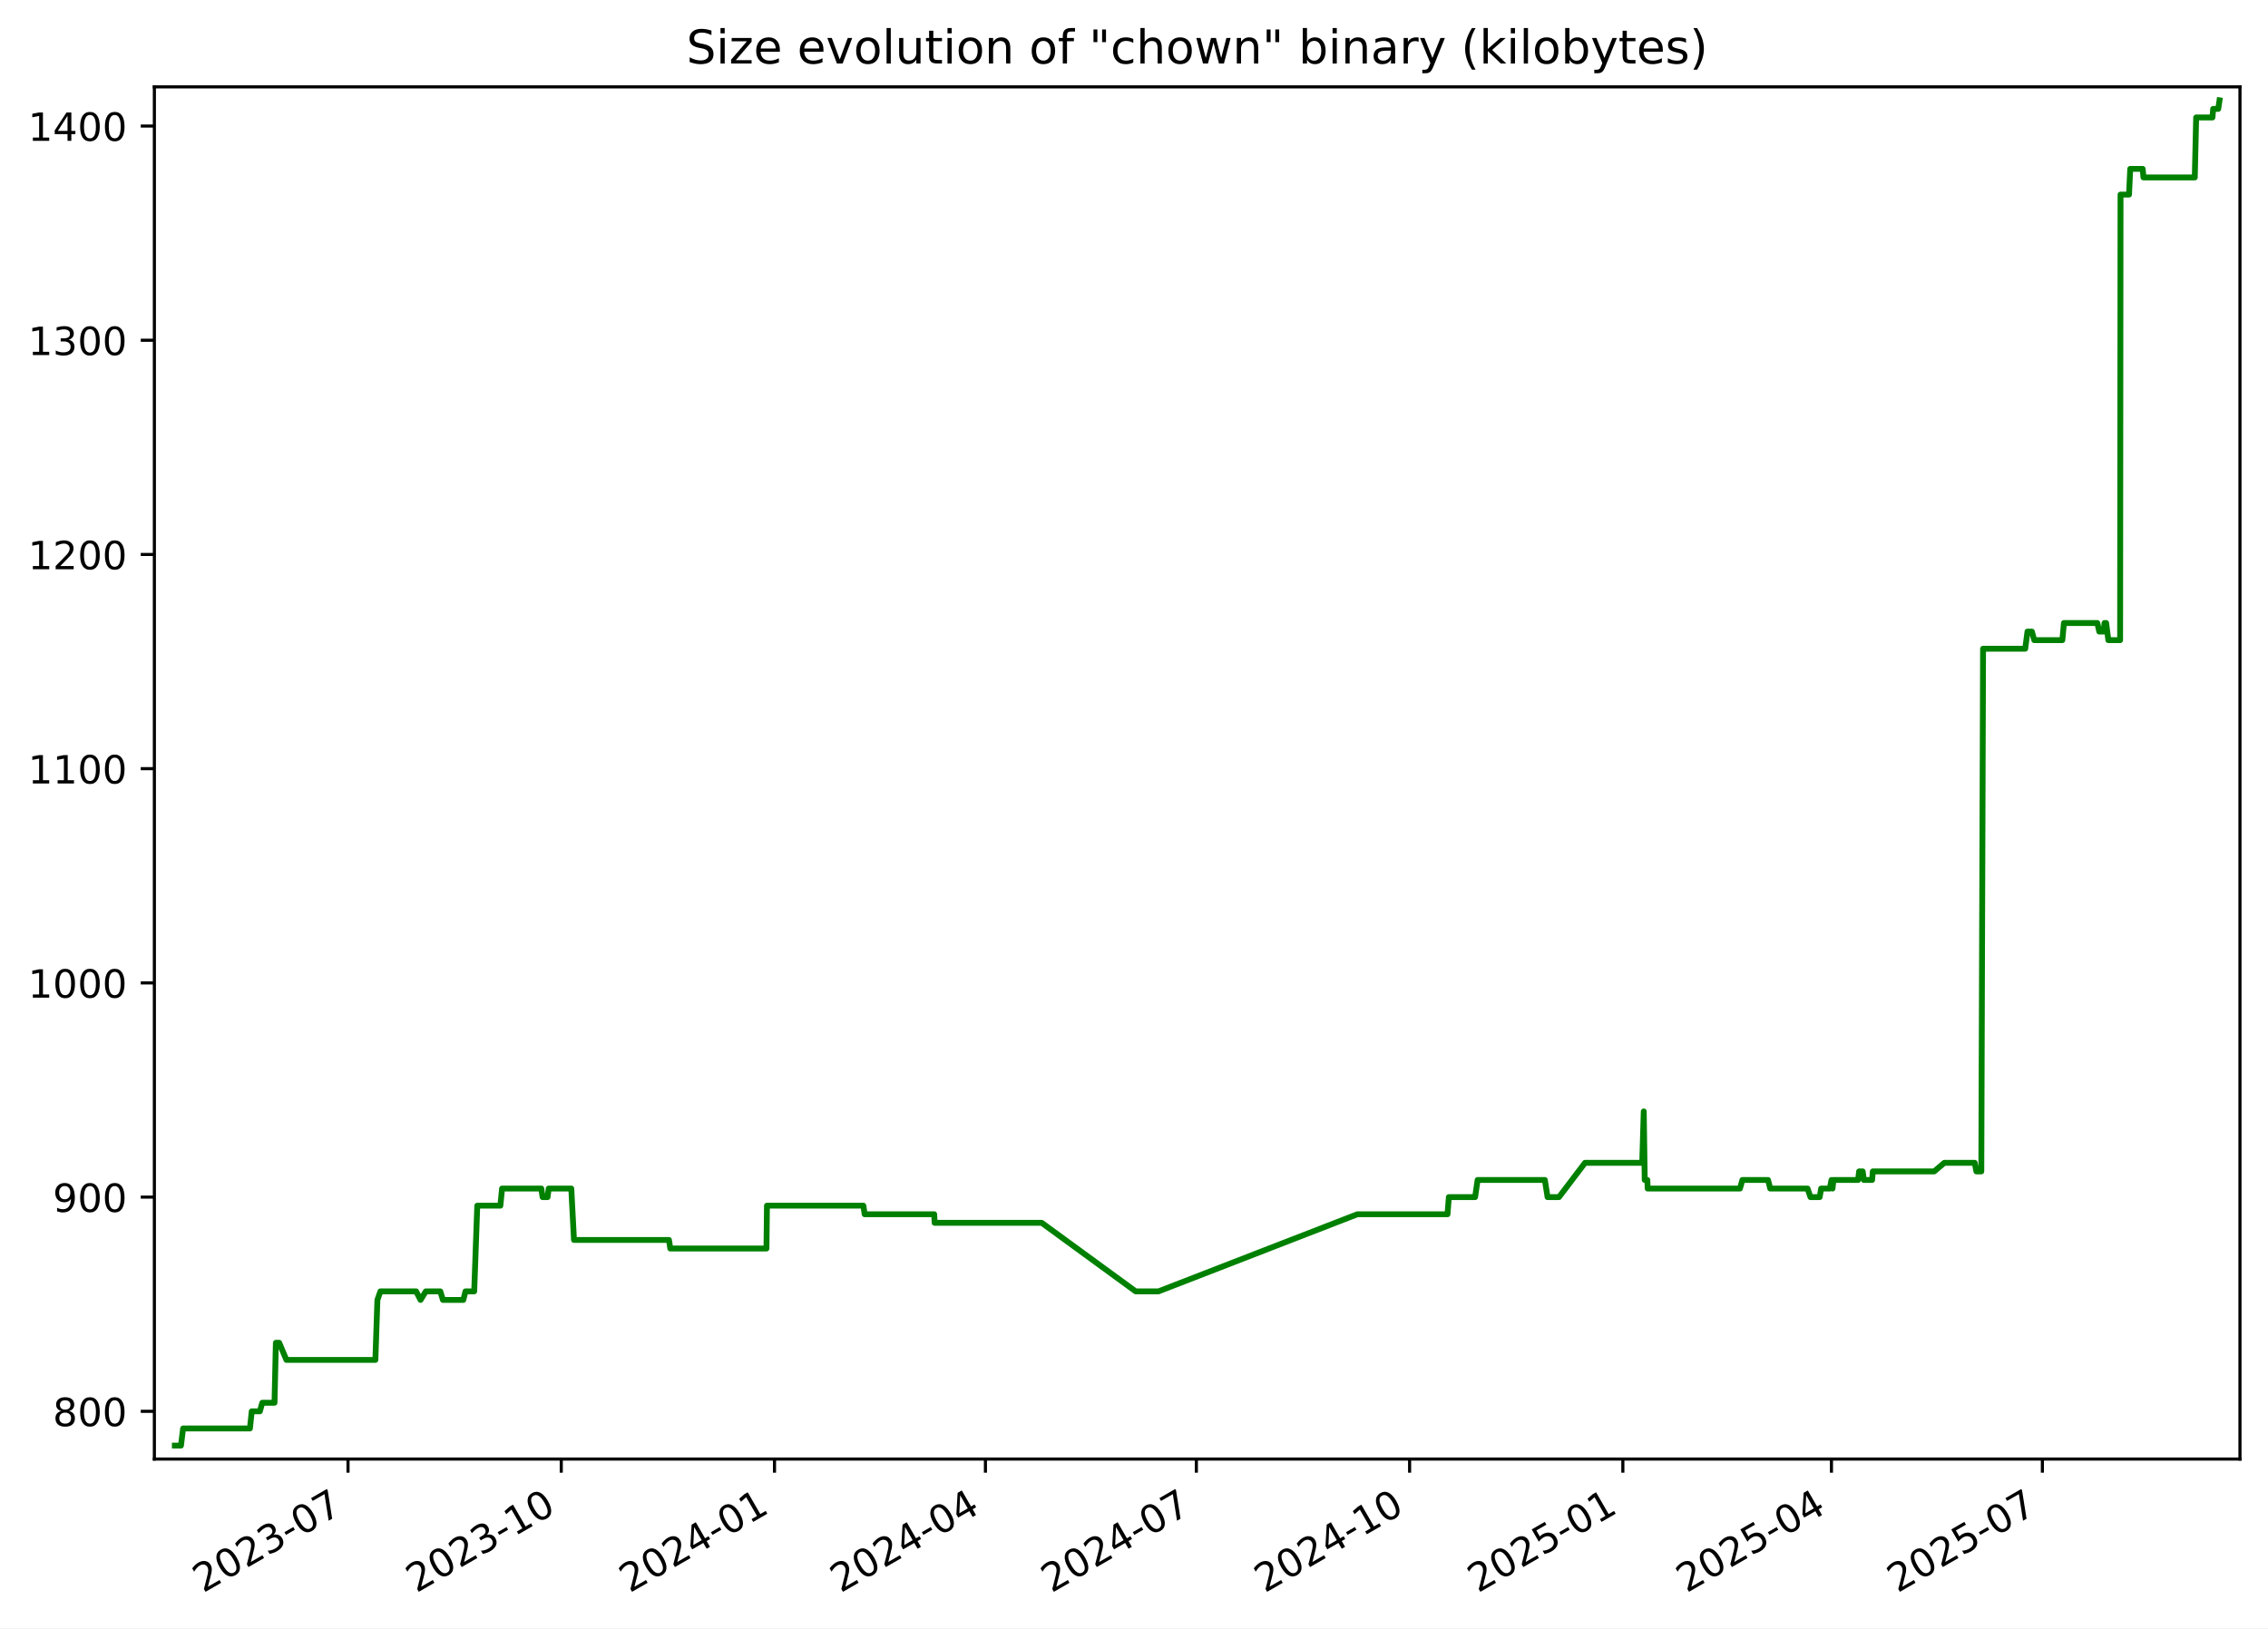
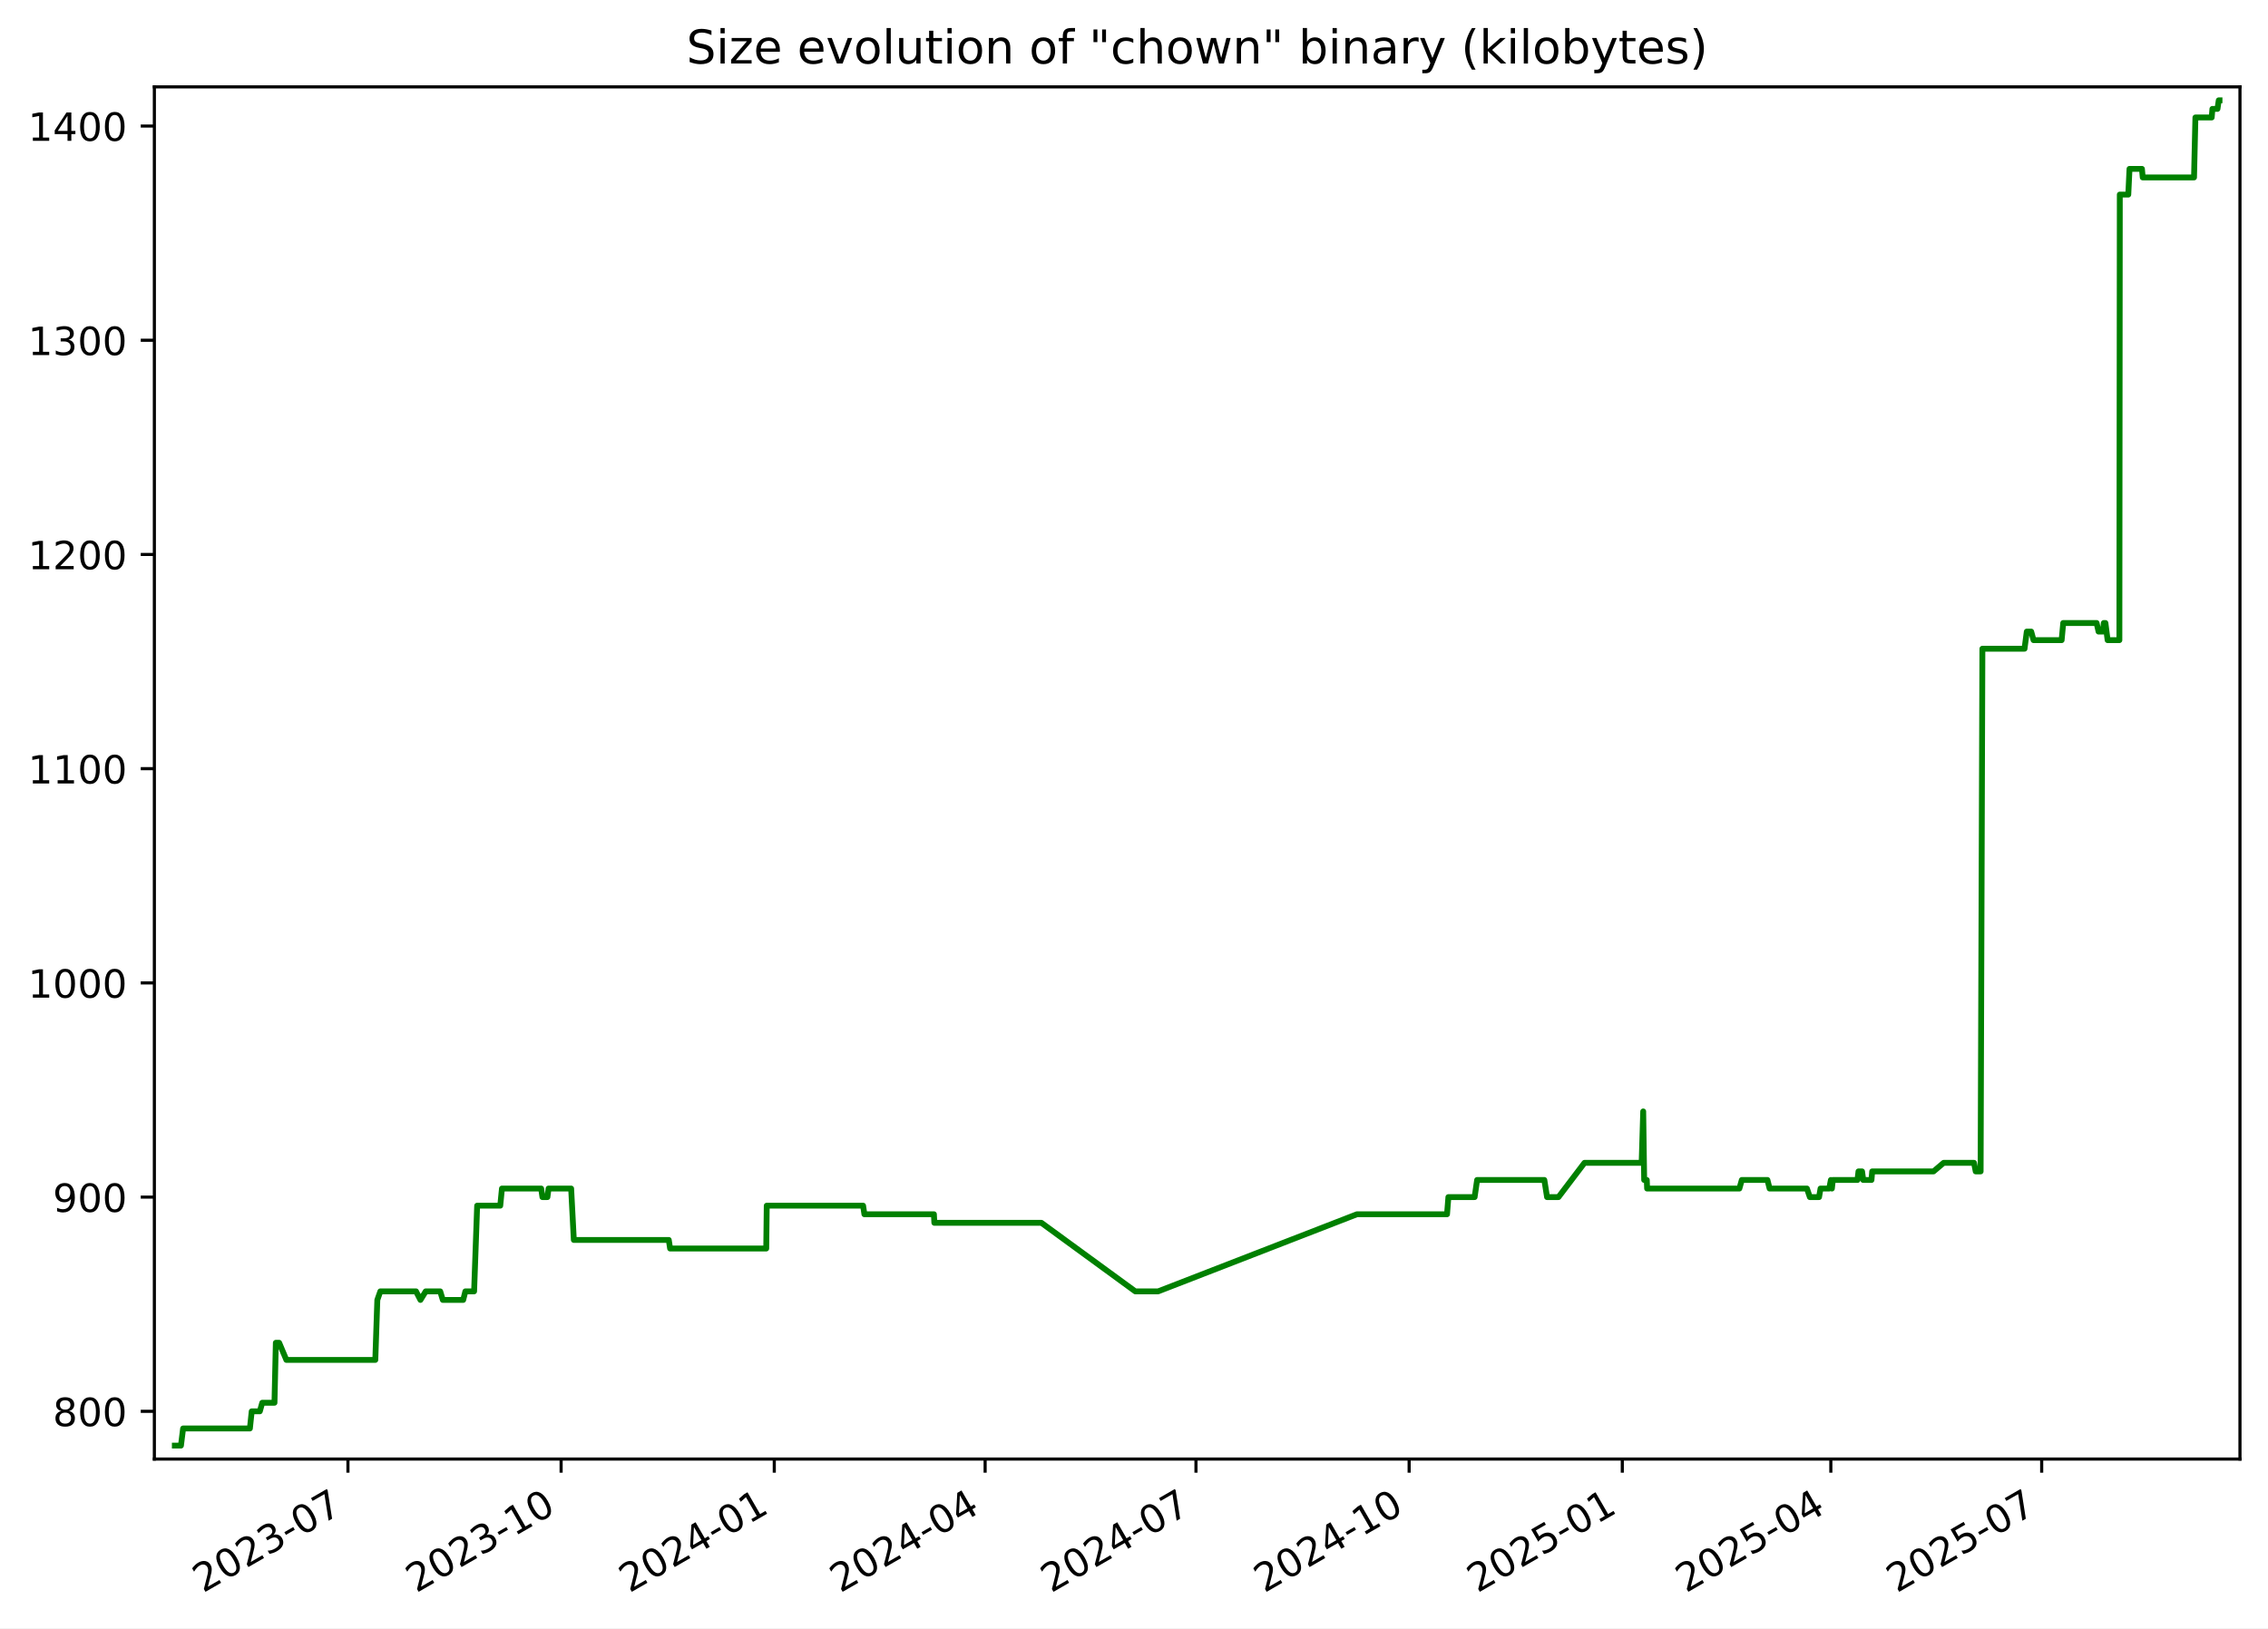
<svg xmlns="http://www.w3.org/2000/svg" xmlns:xlink="http://www.w3.org/1999/xlink" width="582.53pt" height="418.303pt" viewBox="0 0 582.53 418.303" version="1.1">
  <defs>
    <style type="text/css">*{stroke-linejoin: round; stroke-linecap: butt}</style>
  </defs>
  <g id="figure_1">
    <g id="patch_1">
      <path d="M -0 418.303  L 582.53 418.303  L 582.53 0  L -0 0  z " style="fill: #ffffff" />
    </g>
    <g id="axes_1">
      <g id="patch_2">
        <path d="M 39.65 374.83  L 575.33 374.83  L 575.33 22.318  L 39.65 22.318  z " style="fill: #ffffff" />
      </g>
      <g id="matplotlib.axis_1">
        <g id="xtick_1">
          <g id="line2d_1">
            <defs>
-               <path id="md933870718" d="M 0 0  L 0 3.5  " style="stroke: #000000; stroke-width: 0.8" />
+               <path id="m78dbefc150" d="M 0 0  L 0 3.5  " style="stroke: #000000; stroke-width: 0.8" />
            </defs>
            <g>
-               <use xlink:href="#md933870718" x="89.386" y="374.83" style="stroke: #000000; stroke-width: 0.8" />
+               <use xlink:href="#m78dbefc150" x="89.369" y="374.83" style="stroke: #000000; stroke-width: 0.8" />
            </g>
          </g>
          <g id="text_1">
-             <g transform="translate(52.16118 409.302) rotate(-30) scale(0.1 -0.1)">
+             <g transform="translate(52.14451 409.302) rotate(-30) scale(0.1 -0.1)">
              <defs>
                <path id="DejaVuSans-32" d="M 1228 531  L 3431 531  L 3431 0  L 469 0  L 469 531  Q 828 903 1448 1529  Q 2069 2156 2228 2338  Q 2531 2678 2651 2914  Q 2772 3150 2772 3378  Q 2772 3750 2511 3984  Q 2250 4219 1831 4219  Q 1534 4219 1204 4116  Q 875 4013 500 3803  L 500 4441  Q 881 4594 1212 4672  Q 1544 4750 1819 4750  Q 2544 4750 2975 4387  Q 3406 4025 3406 3419  Q 3406 3131 3298 2873  Q 3191 2616 2906 2266  Q 2828 2175 2409 1742  Q 1991 1309 1228 531  z " transform="scale(0.015625)" />
                <path id="DejaVuSans-30" d="M 2034 4250  Q 1547 4250 1301 3770  Q 1056 3291 1056 2328  Q 1056 1369 1301 889  Q 1547 409 2034 409  Q 2525 409 2770 889  Q 3016 1369 3016 2328  Q 3016 3291 2770 3770  Q 2525 4250 2034 4250  z M 2034 4750  Q 2819 4750 3233 4129  Q 3647 3509 3647 2328  Q 3647 1150 3233 529  Q 2819 -91 2034 -91  Q 1250 -91 836 529  Q 422 1150 422 2328  Q 422 3509 836 4129  Q 1250 4750 2034 4750  z " transform="scale(0.015625)" />
                <path id="DejaVuSans-33" d="M 2597 2516  Q 3050 2419 3304 2112  Q 3559 1806 3559 1356  Q 3559 666 3084 287  Q 2609 -91 1734 -91  Q 1441 -91 1130 -33  Q 819 25 488 141  L 488 750  Q 750 597 1062 519  Q 1375 441 1716 441  Q 2309 441 2620 675  Q 2931 909 2931 1356  Q 2931 1769 2642 2001  Q 2353 2234 1838 2234  L 1294 2234  L 1294 2753  L 1863 2753  Q 2328 2753 2575 2939  Q 2822 3125 2822 3475  Q 2822 3834 2567 4026  Q 2313 4219 1838 4219  Q 1578 4219 1281 4162  Q 984 4106 628 3988  L 628 4550  Q 988 4650 1302 4700  Q 1616 4750 1894 4750  Q 2613 4750 3031 4423  Q 3450 4097 3450 3541  Q 3450 3153 3228 2886  Q 3006 2619 2597 2516  z " transform="scale(0.015625)" />
                <path id="DejaVuSans-2d" d="M 313 2009  L 1997 2009  L 1997 1497  L 313 1497  L 313 2009  z " transform="scale(0.015625)" />
                <path id="DejaVuSans-37" d="M 525 4666  L 3525 4666  L 3525 4397  L 1831 0  L 1172 0  L 2766 4134  L 525 4134  L 525 4666  z " transform="scale(0.015625)" />
              </defs>
              <use xlink:href="#DejaVuSans-32" />
              <use xlink:href="#DejaVuSans-30" x="63.623" />
              <use xlink:href="#DejaVuSans-32" x="127.246" />
              <use xlink:href="#DejaVuSans-33" x="190.869" />
              <use xlink:href="#DejaVuSans-2d" x="254.492" />
              <use xlink:href="#DejaVuSans-30" x="290.576" />
              <use xlink:href="#DejaVuSans-37" x="354.199" />
            </g>
          </g>
        </g>
        <g id="xtick_2">
          <g id="line2d_2">
            <g>
-               <use xlink:href="#md933870718" x="144.157" y="374.83" style="stroke: #000000; stroke-width: 0.8" />
+               <use xlink:href="#m78dbefc150" x="144.12" y="374.83" style="stroke: #000000; stroke-width: 0.8" />
            </g>
          </g>
          <g id="text_2">
-             <g transform="translate(106.9326 409.302) rotate(-30) scale(0.1 -0.1)">
+             <g transform="translate(106.8954 409.302) rotate(-30) scale(0.1 -0.1)">
              <defs>
                <path id="DejaVuSans-31" d="M 794 531  L 1825 531  L 1825 4091  L 703 3866  L 703 4441  L 1819 4666  L 2450 4666  L 2450 531  L 3481 531  L 3481 0  L 794 0  L 794 531  z " transform="scale(0.015625)" />
              </defs>
              <use xlink:href="#DejaVuSans-32" />
              <use xlink:href="#DejaVuSans-30" x="63.623" />
              <use xlink:href="#DejaVuSans-32" x="127.246" />
              <use xlink:href="#DejaVuSans-33" x="190.869" />
              <use xlink:href="#DejaVuSans-2d" x="254.492" />
              <use xlink:href="#DejaVuSans-31" x="290.576" />
              <use xlink:href="#DejaVuSans-30" x="354.199" />
            </g>
          </g>
        </g>
        <g id="xtick_3">
          <g id="line2d_3">
            <g>
-               <use xlink:href="#md933870718" x="198.929" y="374.83" style="stroke: #000000; stroke-width: 0.8" />
+               <use xlink:href="#m78dbefc150" x="198.871" y="374.83" style="stroke: #000000; stroke-width: 0.8" />
            </g>
          </g>
          <g id="text_3">
-             <g transform="translate(161.7039 409.302) rotate(-30) scale(0.1 -0.1)">
+             <g transform="translate(161.6462 409.302) rotate(-30) scale(0.1 -0.1)">
              <defs>
                <path id="DejaVuSans-34" d="M 2419 4116  L 825 1625  L 2419 1625  L 2419 4116  z M 2253 4666  L 3047 4666  L 3047 1625  L 3713 1625  L 3713 1100  L 3047 1100  L 3047 0  L 2419 0  L 2419 1100  L 313 1100  L 313 1709  L 2253 4666  z " transform="scale(0.015625)" />
              </defs>
              <use xlink:href="#DejaVuSans-32" />
              <use xlink:href="#DejaVuSans-30" x="63.623" />
              <use xlink:href="#DejaVuSans-32" x="127.246" />
              <use xlink:href="#DejaVuSans-34" x="190.869" />
              <use xlink:href="#DejaVuSans-2d" x="254.492" />
              <use xlink:href="#DejaVuSans-30" x="290.576" />
              <use xlink:href="#DejaVuSans-31" x="354.199" />
            </g>
          </g>
        </g>
        <g id="xtick_4">
          <g id="line2d_4">
            <g>
-               <use xlink:href="#md933870718" x="253.105" y="374.83" style="stroke: #000000; stroke-width: 0.8" />
+               <use xlink:href="#m78dbefc150" x="253.027" y="374.83" style="stroke: #000000; stroke-width: 0.8" />
            </g>
          </g>
          <g id="text_4">
-             <g transform="translate(215.88 409.302) rotate(-30) scale(0.1 -0.1)">
+             <g transform="translate(215.802 409.302) rotate(-30) scale(0.1 -0.1)">
              <use xlink:href="#DejaVuSans-32" />
              <use xlink:href="#DejaVuSans-30" x="63.623" />
              <use xlink:href="#DejaVuSans-32" x="127.246" />
              <use xlink:href="#DejaVuSans-34" x="190.869" />
              <use xlink:href="#DejaVuSans-2d" x="254.492" />
              <use xlink:href="#DejaVuSans-30" x="290.576" />
              <use xlink:href="#DejaVuSans-34" x="354.199" />
            </g>
          </g>
        </g>
        <g id="xtick_5">
          <g id="line2d_5">
            <g>
-               <use xlink:href="#md933870718" x="307.281" y="374.83" style="stroke: #000000; stroke-width: 0.8" />
+               <use xlink:href="#m78dbefc150" x="307.183" y="374.83" style="stroke: #000000; stroke-width: 0.8" />
            </g>
          </g>
          <g id="text_5">
-             <g transform="translate(270.056 409.302) rotate(-30) scale(0.1 -0.1)">
+             <g transform="translate(269.9577 409.302) rotate(-30) scale(0.1 -0.1)">
              <use xlink:href="#DejaVuSans-32" />
              <use xlink:href="#DejaVuSans-30" x="63.623" />
              <use xlink:href="#DejaVuSans-32" x="127.246" />
              <use xlink:href="#DejaVuSans-34" x="190.869" />
              <use xlink:href="#DejaVuSans-2d" x="254.492" />
              <use xlink:href="#DejaVuSans-30" x="290.576" />
              <use xlink:href="#DejaVuSans-37" x="354.199" />
            </g>
          </g>
        </g>
        <g id="xtick_6">
          <g id="line2d_6">
            <g>
-               <use xlink:href="#md933870718" x="362.052" y="374.83" style="stroke: #000000; stroke-width: 0.8" />
+               <use xlink:href="#m78dbefc150" x="361.933" y="374.83" style="stroke: #000000; stroke-width: 0.8" />
            </g>
          </g>
          <g id="text_6">
-             <g transform="translate(324.8274 409.302) rotate(-30) scale(0.1 -0.1)">
+             <g transform="translate(324.7086 409.302) rotate(-30) scale(0.1 -0.1)">
              <use xlink:href="#DejaVuSans-32" />
              <use xlink:href="#DejaVuSans-30" x="63.623" />
              <use xlink:href="#DejaVuSans-32" x="127.246" />
              <use xlink:href="#DejaVuSans-34" x="190.869" />
              <use xlink:href="#DejaVuSans-2d" x="254.492" />
              <use xlink:href="#DejaVuSans-31" x="290.576" />
              <use xlink:href="#DejaVuSans-30" x="354.199" />
            </g>
          </g>
        </g>
        <g id="xtick_7">
          <g id="line2d_7">
            <g>
-               <use xlink:href="#md933870718" x="416.824" y="374.83" style="stroke: #000000; stroke-width: 0.8" />
+               <use xlink:href="#m78dbefc150" x="416.684" y="374.83" style="stroke: #000000; stroke-width: 0.8" />
            </g>
          </g>
          <g id="text_7">
-             <g transform="translate(379.5988 409.302) rotate(-30) scale(0.1 -0.1)">
+             <g transform="translate(379.4594 409.302) rotate(-30) scale(0.1 -0.1)">
              <defs>
                <path id="DejaVuSans-35" d="M 691 4666  L 3169 4666  L 3169 4134  L 1269 4134  L 1269 2991  Q 1406 3038 1543 3061  Q 1681 3084 1819 3084  Q 2600 3084 3056 2656  Q 3513 2228 3513 1497  Q 3513 744 3044 326  Q 2575 -91 1722 -91  Q 1428 -91 1123 -41  Q 819 9 494 109  L 494 744  Q 775 591 1075 516  Q 1375 441 1709 441  Q 2250 441 2565 725  Q 2881 1009 2881 1497  Q 2881 1984 2565 2268  Q 2250 2553 1709 2553  Q 1456 2553 1204 2497  Q 953 2441 691 2322  L 691 4666  z " transform="scale(0.015625)" />
              </defs>
              <use xlink:href="#DejaVuSans-32" />
              <use xlink:href="#DejaVuSans-30" x="63.623" />
              <use xlink:href="#DejaVuSans-32" x="127.246" />
              <use xlink:href="#DejaVuSans-35" x="190.869" />
              <use xlink:href="#DejaVuSans-2d" x="254.492" />
              <use xlink:href="#DejaVuSans-30" x="290.576" />
              <use xlink:href="#DejaVuSans-31" x="354.199" />
            </g>
          </g>
        </g>
        <g id="xtick_8">
          <g id="line2d_8">
            <g>
-               <use xlink:href="#md933870718" x="470.404" y="374.83" style="stroke: #000000; stroke-width: 0.8" />
+               <use xlink:href="#m78dbefc150" x="470.245" y="374.83" style="stroke: #000000; stroke-width: 0.8" />
            </g>
          </g>
          <g id="text_8">
-             <g transform="translate(433.1795 409.302) rotate(-30) scale(0.1 -0.1)">
+             <g transform="translate(433.0201 409.302) rotate(-30) scale(0.1 -0.1)">
              <use xlink:href="#DejaVuSans-32" />
              <use xlink:href="#DejaVuSans-30" x="63.623" />
              <use xlink:href="#DejaVuSans-32" x="127.246" />
              <use xlink:href="#DejaVuSans-35" x="190.869" />
              <use xlink:href="#DejaVuSans-2d" x="254.492" />
              <use xlink:href="#DejaVuSans-30" x="290.576" />
              <use xlink:href="#DejaVuSans-34" x="354.199" />
            </g>
          </g>
        </g>
        <g id="xtick_9">
          <g id="line2d_9">
            <g>
-               <use xlink:href="#md933870718" x="524.58" y="374.83" style="stroke: #000000; stroke-width: 0.8" />
+               <use xlink:href="#m78dbefc150" x="524.401" y="374.83" style="stroke: #000000; stroke-width: 0.8" />
            </g>
          </g>
          <g id="text_9">
-             <g transform="translate(487.3555 409.302) rotate(-30) scale(0.1 -0.1)">
+             <g transform="translate(487.1758 409.302) rotate(-30) scale(0.1 -0.1)">
              <use xlink:href="#DejaVuSans-32" />
              <use xlink:href="#DejaVuSans-30" x="63.623" />
              <use xlink:href="#DejaVuSans-32" x="127.246" />
              <use xlink:href="#DejaVuSans-35" x="190.869" />
              <use xlink:href="#DejaVuSans-2d" x="254.492" />
              <use xlink:href="#DejaVuSans-30" x="290.576" />
              <use xlink:href="#DejaVuSans-37" x="354.199" />
            </g>
          </g>
        </g>
      </g>
      <g id="matplotlib.axis_2">
        <g id="ytick_1">
          <g id="line2d_10">
            <defs>
-               <path id="m9038bd9846" d="M 0 0  L -3.5 0  " style="stroke: #000000; stroke-width: 0.8" />
+               <path id="mb46bdbc5d9" d="M 0 0  L -3.5 0  " style="stroke: #000000; stroke-width: 0.8" />
            </defs>
            <g>
-               <use xlink:href="#m9038bd9846" x="39.65" y="362.569" style="stroke: #000000; stroke-width: 0.8" />
+               <use xlink:href="#mb46bdbc5d9" x="39.65" y="362.569" style="stroke: #000000; stroke-width: 0.8" />
            </g>
          </g>
          <g id="text_10">
            <g transform="translate(13.5625 366.3682) scale(0.1 -0.1)">
              <defs>
                <path id="DejaVuSans-38" d="M 2034 2216  Q 1584 2216 1326 1975  Q 1069 1734 1069 1313  Q 1069 891 1326 650  Q 1584 409 2034 409  Q 2484 409 2743 651  Q 3003 894 3003 1313  Q 3003 1734 2745 1975  Q 2488 2216 2034 2216  z M 1403 2484  Q 997 2584 770 2862  Q 544 3141 544 3541  Q 544 4100 942 4425  Q 1341 4750 2034 4750  Q 2731 4750 3128 4425  Q 3525 4100 3525 3541  Q 3525 3141 3298 2862  Q 3072 2584 2669 2484  Q 3125 2378 3379 2068  Q 3634 1759 3634 1313  Q 3634 634 3220 271  Q 2806 -91 2034 -91  Q 1263 -91 848 271  Q 434 634 434 1313  Q 434 1759 690 2068  Q 947 2378 1403 2484  z M 1172 3481  Q 1172 3119 1398 2916  Q 1625 2713 2034 2713  Q 2441 2713 2670 2916  Q 2900 3119 2900 3481  Q 2900 3844 2670 4047  Q 2441 4250 2034 4250  Q 1625 4250 1398 4047  Q 1172 3844 1172 3481  z " transform="scale(0.015625)" />
              </defs>
              <use xlink:href="#DejaVuSans-38" />
              <use xlink:href="#DejaVuSans-30" x="63.623" />
              <use xlink:href="#DejaVuSans-30" x="127.246" />
            </g>
          </g>
        </g>
        <g id="ytick_2">
          <g id="line2d_11">
            <g>
-               <use xlink:href="#m9038bd9846" x="39.65" y="307.537" style="stroke: #000000; stroke-width: 0.8" />
+               <use xlink:href="#mb46bdbc5d9" x="39.65" y="307.537" style="stroke: #000000; stroke-width: 0.8" />
            </g>
          </g>
          <g id="text_11">
            <g transform="translate(13.5625 311.3364) scale(0.1 -0.1)">
              <defs>
                <path id="DejaVuSans-39" d="M 703 97  L 703 672  Q 941 559 1184 500  Q 1428 441 1663 441  Q 2288 441 2617 861  Q 2947 1281 2994 2138  Q 2813 1869 2534 1725  Q 2256 1581 1919 1581  Q 1219 1581 811 2004  Q 403 2428 403 3163  Q 403 3881 828 4315  Q 1253 4750 1959 4750  Q 2769 4750 3195 4129  Q 3622 3509 3622 2328  Q 3622 1225 3098 567  Q 2575 -91 1691 -91  Q 1453 -91 1209 -44  Q 966 3 703 97  z M 1959 2075  Q 2384 2075 2632 2365  Q 2881 2656 2881 3163  Q 2881 3666 2632 3958  Q 2384 4250 1959 4250  Q 1534 4250 1286 3958  Q 1038 3666 1038 3163  Q 1038 2656 1286 2365  Q 1534 2075 1959 2075  z " transform="scale(0.015625)" />
              </defs>
              <use xlink:href="#DejaVuSans-39" />
              <use xlink:href="#DejaVuSans-30" x="63.623" />
              <use xlink:href="#DejaVuSans-30" x="127.246" />
            </g>
          </g>
        </g>
        <g id="ytick_3">
          <g id="line2d_12">
            <g>
-               <use xlink:href="#m9038bd9846" x="39.65" y="252.505" style="stroke: #000000; stroke-width: 0.8" />
+               <use xlink:href="#mb46bdbc5d9" x="39.65" y="252.505" style="stroke: #000000; stroke-width: 0.8" />
            </g>
          </g>
          <g id="text_12">
            <g transform="translate(7.2 256.3046) scale(0.1 -0.1)">
              <use xlink:href="#DejaVuSans-31" />
              <use xlink:href="#DejaVuSans-30" x="63.623" />
              <use xlink:href="#DejaVuSans-30" x="127.246" />
              <use xlink:href="#DejaVuSans-30" x="190.869" />
            </g>
          </g>
        </g>
        <g id="ytick_4">
          <g id="line2d_13">
            <g>
-               <use xlink:href="#m9038bd9846" x="39.65" y="197.473" style="stroke: #000000; stroke-width: 0.8" />
+               <use xlink:href="#mb46bdbc5d9" x="39.65" y="197.473" style="stroke: #000000; stroke-width: 0.8" />
            </g>
          </g>
          <g id="text_13">
            <g transform="translate(7.2 201.2727) scale(0.1 -0.1)">
              <use xlink:href="#DejaVuSans-31" />
              <use xlink:href="#DejaVuSans-31" x="63.623" />
              <use xlink:href="#DejaVuSans-30" x="127.246" />
              <use xlink:href="#DejaVuSans-30" x="190.869" />
            </g>
          </g>
        </g>
        <g id="ytick_5">
          <g id="line2d_14">
            <g>
-               <use xlink:href="#m9038bd9846" x="39.65" y="142.442" style="stroke: #000000; stroke-width: 0.8" />
+               <use xlink:href="#mb46bdbc5d9" x="39.65" y="142.442" style="stroke: #000000; stroke-width: 0.8" />
            </g>
          </g>
          <g id="text_14">
            <g transform="translate(7.2 146.2409) scale(0.1 -0.1)">
              <use xlink:href="#DejaVuSans-31" />
              <use xlink:href="#DejaVuSans-32" x="63.623" />
              <use xlink:href="#DejaVuSans-30" x="127.246" />
              <use xlink:href="#DejaVuSans-30" x="190.869" />
            </g>
          </g>
        </g>
        <g id="ytick_6">
          <g id="line2d_15">
            <g>
-               <use xlink:href="#m9038bd9846" x="39.65" y="87.41" style="stroke: #000000; stroke-width: 0.8" />
+               <use xlink:href="#mb46bdbc5d9" x="39.65" y="87.41" style="stroke: #000000; stroke-width: 0.8" />
            </g>
          </g>
          <g id="text_15">
            <g transform="translate(7.2 91.20901) scale(0.1 -0.1)">
              <use xlink:href="#DejaVuSans-31" />
              <use xlink:href="#DejaVuSans-33" x="63.623" />
              <use xlink:href="#DejaVuSans-30" x="127.246" />
              <use xlink:href="#DejaVuSans-30" x="190.869" />
            </g>
          </g>
        </g>
        <g id="ytick_7">
          <g id="line2d_16">
            <g>
-               <use xlink:href="#m9038bd9846" x="39.65" y="32.378" style="stroke: #000000; stroke-width: 0.8" />
+               <use xlink:href="#mb46bdbc5d9" x="39.65" y="32.378" style="stroke: #000000; stroke-width: 0.8" />
            </g>
          </g>
          <g id="text_16">
            <g transform="translate(7.2 36.17717) scale(0.1 -0.1)">
              <use xlink:href="#DejaVuSans-31" />
              <use xlink:href="#DejaVuSans-34" x="63.623" />
              <use xlink:href="#DejaVuSans-30" x="127.246" />
              <use xlink:href="#DejaVuSans-30" x="190.869" />
            </g>
          </g>
        </g>
      </g>
      <g id="line2d_17">
-         <path d="M 44.902 371.374  L 46.478 371.374  L 47.029 366.972  L 64.193 366.972  L 64.66 362.569  L 66.745 362.569  L 67.365 360.368  L 70.509 360.368  L 70.858 344.959  L 71.709 344.959  L 73.564 349.361  L 96.417 349.361  L 96.935 333.952  L 97.71 331.751  L 106.877 331.751  L 108.018 333.952  L 109.368 331.751  L 113.092 331.751  L 113.765 333.952  L 118.998 333.952  L 119.556 331.751  L 121.801 331.751  L 122.585 309.738  L 128.518 309.738  L 128.955 305.336  L 139.034 305.336  L 139.358 307.537  L 140.638 307.537  L 140.933 305.336  L 146.735 305.336  L 147.426 318.544  L 171.822 318.544  L 172.163 320.745  L 196.863 320.745  L 196.991 309.738  L 221.751 309.738  L 222.086 311.94  L 239.949 311.94  L 240.055 314.141  L 267.56 314.141  L 291.69 331.751  L 297.561 331.751  L 348.648 311.94  L 371.79 311.94  L 372.137 307.537  L 378.876 307.537  L 379.519 303.135  L 396.792 303.135  L 397.49 307.537  L 400.422 307.537  L 407.109 298.732  L 421.798 298.732  L 422.195 285.524  L 422.445 303.135  L 423.115 303.135  L 423.2 305.336  L 446.905 305.336  L 447.53 303.135  L 454.114 303.135  L 454.675 305.336  L 464.262 305.336  L 465.015 307.537  L 467.376 307.537  L 467.758 305.336  L 469.985 305.336  L 470.414 303.135  L 470.679 305.336  L 470.909 303.135  L 477.25 303.135  L 477.507 300.933  L 478.427 300.933  L 478.73 303.135  L 480.847 303.135  L 481.029 300.933  L 496.792 300.933  L 499.393 298.732  L 507.199 298.732  L 507.63 300.933  L 508.894 300.933  L 509.345 166.656  L 520.173 166.656  L 520.753 162.253  L 521.885 162.253  L 522.493 164.454  L 529.707 164.454  L 530.117 160.052  L 538.695 160.052  L 539.194 162.253  L 540.325 162.253  L 540.54 160.052  L 540.961 160.052  L 541.523 164.454  L 544.547 164.454  L 544.653 49.988  L 546.833 49.988  L 547.146 43.384  L 550.341 43.384  L 550.544 45.586  L 563.725 45.586  L 564.079 30.177  L 568.267 30.177  L 568.447 27.975  L 569.748 27.975  L 570.078 25.774  L 570.078 25.774  " clip-path="url(#pfca1d3cde5)" style="fill: none; stroke: #008000; stroke-width: 1.5; stroke-linecap: square" />
+         <path d="M 44.902 371.374  L 46.477 371.374  L 47.028 366.972  L 64.186 366.972  L 64.653 362.569  L 66.737 362.569  L 67.356 360.368  L 70.5 360.368  L 70.848 344.959  L 71.699 344.959  L 73.554 349.361  L 96.397 349.361  L 96.916 333.952  L 97.69 331.751  L 106.853 331.751  L 107.994 333.952  L 109.344 331.751  L 113.066 331.751  L 113.739 333.952  L 118.97 333.952  L 119.528 331.751  L 121.773 331.751  L 122.556 309.738  L 128.487 309.738  L 128.924 305.336  L 138.998 305.336  L 139.323 307.537  L 140.602 307.537  L 140.897 305.336  L 146.697 305.336  L 147.387 318.544  L 171.775 318.544  L 172.115 320.745  L 196.806 320.745  L 196.934 309.738  L 221.685 309.738  L 222.019 311.94  L 239.876 311.94  L 239.982 314.141  L 267.477 314.141  L 291.597 331.751  L 297.466 331.751  L 348.534 311.94  L 371.667 311.94  L 372.014 307.537  L 378.751 307.537  L 379.394 303.135  L 396.66 303.135  L 397.358 307.537  L 400.288 307.537  L 406.973 298.732  L 421.657 298.732  L 422.054 285.524  L 422.303 303.135  L 422.974 303.135  L 423.058 305.336  L 446.754 305.336  L 447.38 303.135  L 453.961 303.135  L 454.521 305.336  L 464.105 305.336  L 464.857 307.537  L 467.218 307.537  L 467.599 305.336  L 469.826 305.336  L 470.255 303.135  L 470.519 305.336  L 470.749 303.135  L 477.088 303.135  L 477.345 300.933  L 478.265 300.933  L 478.568 303.135  L 480.684 303.135  L 480.866 300.933  L 496.622 300.933  L 499.223 298.732  L 507.026 298.732  L 507.456 300.933  L 508.72 300.933  L 509.171 166.656  L 519.995 166.656  L 520.575 162.253  L 521.706 162.253  L 522.314 164.454  L 529.526 164.454  L 529.935 160.052  L 538.51 160.052  L 539.008 162.253  L 540.14 162.253  L 540.354 160.052  L 540.775 160.052  L 541.337 164.454  L 544.359 164.454  L 544.466 49.988  L 546.645 49.988  L 546.958 43.384  L 550.151 43.384  L 550.355 45.586  L 563.531 45.586  L 563.885 30.177  L 568.071 30.177  L 568.251 27.975  L 569.552 27.975  L 569.881 25.774  L 570.078 25.774  L 570.078 25.774  " clip-path="url(#pca4152ad6f)" style="fill: none; stroke: #008000; stroke-width: 1.5; stroke-linecap: square" />
      </g>
      <g id="patch_3">
        <path d="M 39.65 374.83  L 39.65 22.318  " style="fill: none; stroke: #000000; stroke-width: 0.8; stroke-linejoin: miter; stroke-linecap: square" />
      </g>
      <g id="patch_4">
        <path d="M 575.33 374.83  L 575.33 22.318  " style="fill: none; stroke: #000000; stroke-width: 0.8; stroke-linejoin: miter; stroke-linecap: square" />
      </g>
      <g id="patch_5">
        <path d="M 39.65 374.83  L 575.33 374.83  " style="fill: none; stroke: #000000; stroke-width: 0.8; stroke-linejoin: miter; stroke-linecap: square" />
      </g>
      <g id="patch_6">
        <path d="M 39.65 22.318  L 575.33 22.318  " style="fill: none; stroke: #000000; stroke-width: 0.8; stroke-linejoin: miter; stroke-linecap: square" />
      </g>
      <g id="text_17">
        <g transform="translate(176.3122 16.31812) scale(0.12 -0.12)">
          <defs>
            <path id="DejaVuSans-53" d="M 3425 4513  L 3425 3897  Q 3066 4069 2747 4153  Q 2428 4238 2131 4238  Q 1616 4238 1336 4038  Q 1056 3838 1056 3469  Q 1056 3159 1242 3001  Q 1428 2844 1947 2747  L 2328 2669  Q 3034 2534 3370 2195  Q 3706 1856 3706 1288  Q 3706 609 3251 259  Q 2797 -91 1919 -91  Q 1588 -91 1214 -16  Q 841 59 441 206  L 441 856  Q 825 641 1194 531  Q 1563 422 1919 422  Q 2459 422 2753 634  Q 3047 847 3047 1241  Q 3047 1584 2836 1778  Q 2625 1972 2144 2069  L 1759 2144  Q 1053 2284 737 2584  Q 422 2884 422 3419  Q 422 4038 858 4394  Q 1294 4750 2059 4750  Q 2388 4750 2728 4690  Q 3069 4631 3425 4513  z " transform="scale(0.015625)" />
            <path id="DejaVuSans-69" d="M 603 3500  L 1178 3500  L 1178 0  L 603 0  L 603 3500  z M 603 4863  L 1178 4863  L 1178 4134  L 603 4134  L 603 4863  z " transform="scale(0.015625)" />
            <path id="DejaVuSans-7a" d="M 353 3500  L 3084 3500  L 3084 2975  L 922 459  L 3084 459  L 3084 0  L 275 0  L 275 525  L 2438 3041  L 353 3041  L 353 3500  z " transform="scale(0.015625)" />
            <path id="DejaVuSans-65" d="M 3597 1894  L 3597 1613  L 953 1613  Q 991 1019 1311 708  Q 1631 397 2203 397  Q 2534 397 2845 478  Q 3156 559 3463 722  L 3463 178  Q 3153 47 2828 -22  Q 2503 -91 2169 -91  Q 1331 -91 842 396  Q 353 884 353 1716  Q 353 2575 817 3079  Q 1281 3584 2069 3584  Q 2775 3584 3186 3129  Q 3597 2675 3597 1894  z M 3022 2063  Q 3016 2534 2758 2815  Q 2500 3097 2075 3097  Q 1594 3097 1305 2825  Q 1016 2553 972 2059  L 3022 2063  z " transform="scale(0.015625)" />
            <path id="DejaVuSans-20" transform="scale(0.015625)" />
            <path id="DejaVuSans-76" d="M 191 3500  L 800 3500  L 1894 563  L 2988 3500  L 3597 3500  L 2284 0  L 1503 0  L 191 3500  z " transform="scale(0.015625)" />
            <path id="DejaVuSans-6f" d="M 1959 3097  Q 1497 3097 1228 2736  Q 959 2375 959 1747  Q 959 1119 1226 758  Q 1494 397 1959 397  Q 2419 397 2687 759  Q 2956 1122 2956 1747  Q 2956 2369 2687 2733  Q 2419 3097 1959 3097  z M 1959 3584  Q 2709 3584 3137 3096  Q 3566 2609 3566 1747  Q 3566 888 3137 398  Q 2709 -91 1959 -91  Q 1206 -91 779 398  Q 353 888 353 1747  Q 353 2609 779 3096  Q 1206 3584 1959 3584  z " transform="scale(0.015625)" />
            <path id="DejaVuSans-6c" d="M 603 4863  L 1178 4863  L 1178 0  L 603 0  L 603 4863  z " transform="scale(0.015625)" />
            <path id="DejaVuSans-75" d="M 544 1381  L 544 3500  L 1119 3500  L 1119 1403  Q 1119 906 1312 657  Q 1506 409 1894 409  Q 2359 409 2629 706  Q 2900 1003 2900 1516  L 2900 3500  L 3475 3500  L 3475 0  L 2900 0  L 2900 538  Q 2691 219 2414 64  Q 2138 -91 1772 -91  Q 1169 -91 856 284  Q 544 659 544 1381  z M 1991 3584  L 1991 3584  z " transform="scale(0.015625)" />
            <path id="DejaVuSans-74" d="M 1172 4494  L 1172 3500  L 2356 3500  L 2356 3053  L 1172 3053  L 1172 1153  Q 1172 725 1289 603  Q 1406 481 1766 481  L 2356 481  L 2356 0  L 1766 0  Q 1100 0 847 248  Q 594 497 594 1153  L 594 3053  L 172 3053  L 172 3500  L 594 3500  L 594 4494  L 1172 4494  z " transform="scale(0.015625)" />
            <path id="DejaVuSans-6e" d="M 3513 2113  L 3513 0  L 2938 0  L 2938 2094  Q 2938 2591 2744 2837  Q 2550 3084 2163 3084  Q 1697 3084 1428 2787  Q 1159 2491 1159 1978  L 1159 0  L 581 0  L 581 3500  L 1159 3500  L 1159 2956  Q 1366 3272 1645 3428  Q 1925 3584 2291 3584  Q 2894 3584 3203 3211  Q 3513 2838 3513 2113  z " transform="scale(0.015625)" />
            <path id="DejaVuSans-66" d="M 2375 4863  L 2375 4384  L 1825 4384  Q 1516 4384 1395 4259  Q 1275 4134 1275 3809  L 1275 3500  L 2222 3500  L 2222 3053  L 1275 3053  L 1275 0  L 697 0  L 697 3053  L 147 3053  L 147 3500  L 697 3500  L 697 3744  Q 697 4328 969 4595  Q 1241 4863 1831 4863  L 2375 4863  z " transform="scale(0.015625)" />
            <path id="DejaVuSans-22" d="M 1147 4666  L 1147 2931  L 616 2931  L 616 4666  L 1147 4666  z M 2328 4666  L 2328 2931  L 1797 2931  L 1797 4666  L 2328 4666  z " transform="scale(0.015625)" />
            <path id="DejaVuSans-63" d="M 3122 3366  L 3122 2828  Q 2878 2963 2633 3030  Q 2388 3097 2138 3097  Q 1578 3097 1268 2742  Q 959 2388 959 1747  Q 959 1106 1268 751  Q 1578 397 2138 397  Q 2388 397 2633 464  Q 2878 531 3122 666  L 3122 134  Q 2881 22 2623 -34  Q 2366 -91 2075 -91  Q 1284 -91 818 406  Q 353 903 353 1747  Q 353 2603 823 3093  Q 1294 3584 2113 3584  Q 2378 3584 2631 3529  Q 2884 3475 3122 3366  z " transform="scale(0.015625)" />
            <path id="DejaVuSans-68" d="M 3513 2113  L 3513 0  L 2938 0  L 2938 2094  Q 2938 2591 2744 2837  Q 2550 3084 2163 3084  Q 1697 3084 1428 2787  Q 1159 2491 1159 1978  L 1159 0  L 581 0  L 581 4863  L 1159 4863  L 1159 2956  Q 1366 3272 1645 3428  Q 1925 3584 2291 3584  Q 2894 3584 3203 3211  Q 3513 2838 3513 2113  z " transform="scale(0.015625)" />
            <path id="DejaVuSans-77" d="M 269 3500  L 844 3500  L 1563 769  L 2278 3500  L 2956 3500  L 3675 769  L 4391 3500  L 4966 3500  L 4050 0  L 3372 0  L 2619 2869  L 1863 0  L 1184 0  L 269 3500  z " transform="scale(0.015625)" />
            <path id="DejaVuSans-62" d="M 3116 1747  Q 3116 2381 2855 2742  Q 2594 3103 2138 3103  Q 1681 3103 1420 2742  Q 1159 2381 1159 1747  Q 1159 1113 1420 752  Q 1681 391 2138 391  Q 2594 391 2855 752  Q 3116 1113 3116 1747  z M 1159 2969  Q 1341 3281 1617 3432  Q 1894 3584 2278 3584  Q 2916 3584 3314 3078  Q 3713 2572 3713 1747  Q 3713 922 3314 415  Q 2916 -91 2278 -91  Q 1894 -91 1617 61  Q 1341 213 1159 525  L 1159 0  L 581 0  L 581 4863  L 1159 4863  L 1159 2969  z " transform="scale(0.015625)" />
            <path id="DejaVuSans-61" d="M 2194 1759  Q 1497 1759 1228 1600  Q 959 1441 959 1056  Q 959 750 1161 570  Q 1363 391 1709 391  Q 2188 391 2477 730  Q 2766 1069 2766 1631  L 2766 1759  L 2194 1759  z M 3341 1997  L 3341 0  L 2766 0  L 2766 531  Q 2569 213 2275 61  Q 1981 -91 1556 -91  Q 1019 -91 701 211  Q 384 513 384 1019  Q 384 1609 779 1909  Q 1175 2209 1959 2209  L 2766 2209  L 2766 2266  Q 2766 2663 2505 2880  Q 2244 3097 1772 3097  Q 1472 3097 1187 3025  Q 903 2953 641 2809  L 641 3341  Q 956 3463 1253 3523  Q 1550 3584 1831 3584  Q 2591 3584 2966 3190  Q 3341 2797 3341 1997  z " transform="scale(0.015625)" />
            <path id="DejaVuSans-72" d="M 2631 2963  Q 2534 3019 2420 3045  Q 2306 3072 2169 3072  Q 1681 3072 1420 2755  Q 1159 2438 1159 1844  L 1159 0  L 581 0  L 581 3500  L 1159 3500  L 1159 2956  Q 1341 3275 1631 3429  Q 1922 3584 2338 3584  Q 2397 3584 2469 3576  Q 2541 3569 2628 3553  L 2631 2963  z " transform="scale(0.015625)" />
            <path id="DejaVuSans-79" d="M 2059 -325  Q 1816 -950 1584 -1140  Q 1353 -1331 966 -1331  L 506 -1331  L 506 -850  L 844 -850  Q 1081 -850 1212 -737  Q 1344 -625 1503 -206  L 1606 56  L 191 3500  L 800 3500  L 1894 763  L 2988 3500  L 3597 3500  L 2059 -325  z " transform="scale(0.015625)" />
            <path id="DejaVuSans-28" d="M 1984 4856  Q 1566 4138 1362 3434  Q 1159 2731 1159 2009  Q 1159 1288 1364 580  Q 1569 -128 1984 -844  L 1484 -844  Q 1016 -109 783 600  Q 550 1309 550 2009  Q 550 2706 781 3412  Q 1013 4119 1484 4856  L 1984 4856  z " transform="scale(0.015625)" />
            <path id="DejaVuSans-6b" d="M 581 4863  L 1159 4863  L 1159 1991  L 2875 3500  L 3609 3500  L 1753 1863  L 3688 0  L 2938 0  L 1159 1709  L 1159 0  L 581 0  L 581 4863  z " transform="scale(0.015625)" />
            <path id="DejaVuSans-73" d="M 2834 3397  L 2834 2853  Q 2591 2978 2328 3040  Q 2066 3103 1784 3103  Q 1356 3103 1142 2972  Q 928 2841 928 2578  Q 928 2378 1081 2264  Q 1234 2150 1697 2047  L 1894 2003  Q 2506 1872 2764 1633  Q 3022 1394 3022 966  Q 3022 478 2636 193  Q 2250 -91 1575 -91  Q 1294 -91 989 -36  Q 684 19 347 128  L 347 722  Q 666 556 975 473  Q 1284 391 1588 391  Q 1994 391 2212 530  Q 2431 669 2431 922  Q 2431 1156 2273 1281  Q 2116 1406 1581 1522  L 1381 1569  Q 847 1681 609 1914  Q 372 2147 372 2553  Q 372 3047 722 3315  Q 1072 3584 1716 3584  Q 2034 3584 2315 3537  Q 2597 3491 2834 3397  z " transform="scale(0.015625)" />
            <path id="DejaVuSans-29" d="M 513 4856  L 1013 4856  Q 1481 4119 1714 3412  Q 1947 2706 1947 2009  Q 1947 1309 1714 600  Q 1481 -109 1013 -844  L 513 -844  Q 928 -128 1133 580  Q 1338 1288 1338 2009  Q 1338 2731 1133 3434  Q 928 4138 513 4856  z " transform="scale(0.015625)" />
          </defs>
          <use xlink:href="#DejaVuSans-53" />
          <use xlink:href="#DejaVuSans-69" x="63.477" />
          <use xlink:href="#DejaVuSans-7a" x="91.26" />
          <use xlink:href="#DejaVuSans-65" x="143.75" />
          <use xlink:href="#DejaVuSans-20" x="205.273" />
          <use xlink:href="#DejaVuSans-65" x="237.061" />
          <use xlink:href="#DejaVuSans-76" x="298.584" />
          <use xlink:href="#DejaVuSans-6f" x="357.764" />
          <use xlink:href="#DejaVuSans-6c" x="418.945" />
          <use xlink:href="#DejaVuSans-75" x="446.729" />
          <use xlink:href="#DejaVuSans-74" x="510.107" />
          <use xlink:href="#DejaVuSans-69" x="549.316" />
          <use xlink:href="#DejaVuSans-6f" x="577.1" />
          <use xlink:href="#DejaVuSans-6e" x="638.281" />
          <use xlink:href="#DejaVuSans-20" x="701.66" />
          <use xlink:href="#DejaVuSans-6f" x="733.447" />
          <use xlink:href="#DejaVuSans-66" x="794.629" />
          <use xlink:href="#DejaVuSans-20" x="829.834" />
          <use xlink:href="#DejaVuSans-22" x="861.621" />
          <use xlink:href="#DejaVuSans-63" x="907.617" />
          <use xlink:href="#DejaVuSans-68" x="962.598" />
          <use xlink:href="#DejaVuSans-6f" x="1025.977" />
          <use xlink:href="#DejaVuSans-77" x="1087.158" />
          <use xlink:href="#DejaVuSans-6e" x="1168.945" />
          <use xlink:href="#DejaVuSans-22" x="1232.324" />
          <use xlink:href="#DejaVuSans-20" x="1278.32" />
          <use xlink:href="#DejaVuSans-62" x="1310.107" />
          <use xlink:href="#DejaVuSans-69" x="1373.584" />
          <use xlink:href="#DejaVuSans-6e" x="1401.367" />
          <use xlink:href="#DejaVuSans-61" x="1464.746" />
          <use xlink:href="#DejaVuSans-72" x="1526.025" />
          <use xlink:href="#DejaVuSans-79" x="1567.139" />
          <use xlink:href="#DejaVuSans-20" x="1626.318" />
          <use xlink:href="#DejaVuSans-28" x="1658.105" />
          <use xlink:href="#DejaVuSans-6b" x="1697.119" />
          <use xlink:href="#DejaVuSans-69" x="1755.029" />
          <use xlink:href="#DejaVuSans-6c" x="1782.812" />
          <use xlink:href="#DejaVuSans-6f" x="1810.596" />
          <use xlink:href="#DejaVuSans-62" x="1871.777" />
          <use xlink:href="#DejaVuSans-79" x="1935.254" />
          <use xlink:href="#DejaVuSans-74" x="1994.434" />
          <use xlink:href="#DejaVuSans-65" x="2033.643" />
          <use xlink:href="#DejaVuSans-73" x="2095.166" />
          <use xlink:href="#DejaVuSans-29" x="2147.266" />
        </g>
      </g>
    </g>
  </g>
  <defs>
-     <clipPath id="pfca1d3cde5">
+     <clipPath id="pca4152ad6f">
      <rect x="39.65" y="22.318" width="535.68" height="352.512" />
    </clipPath>
  </defs>
</svg>
